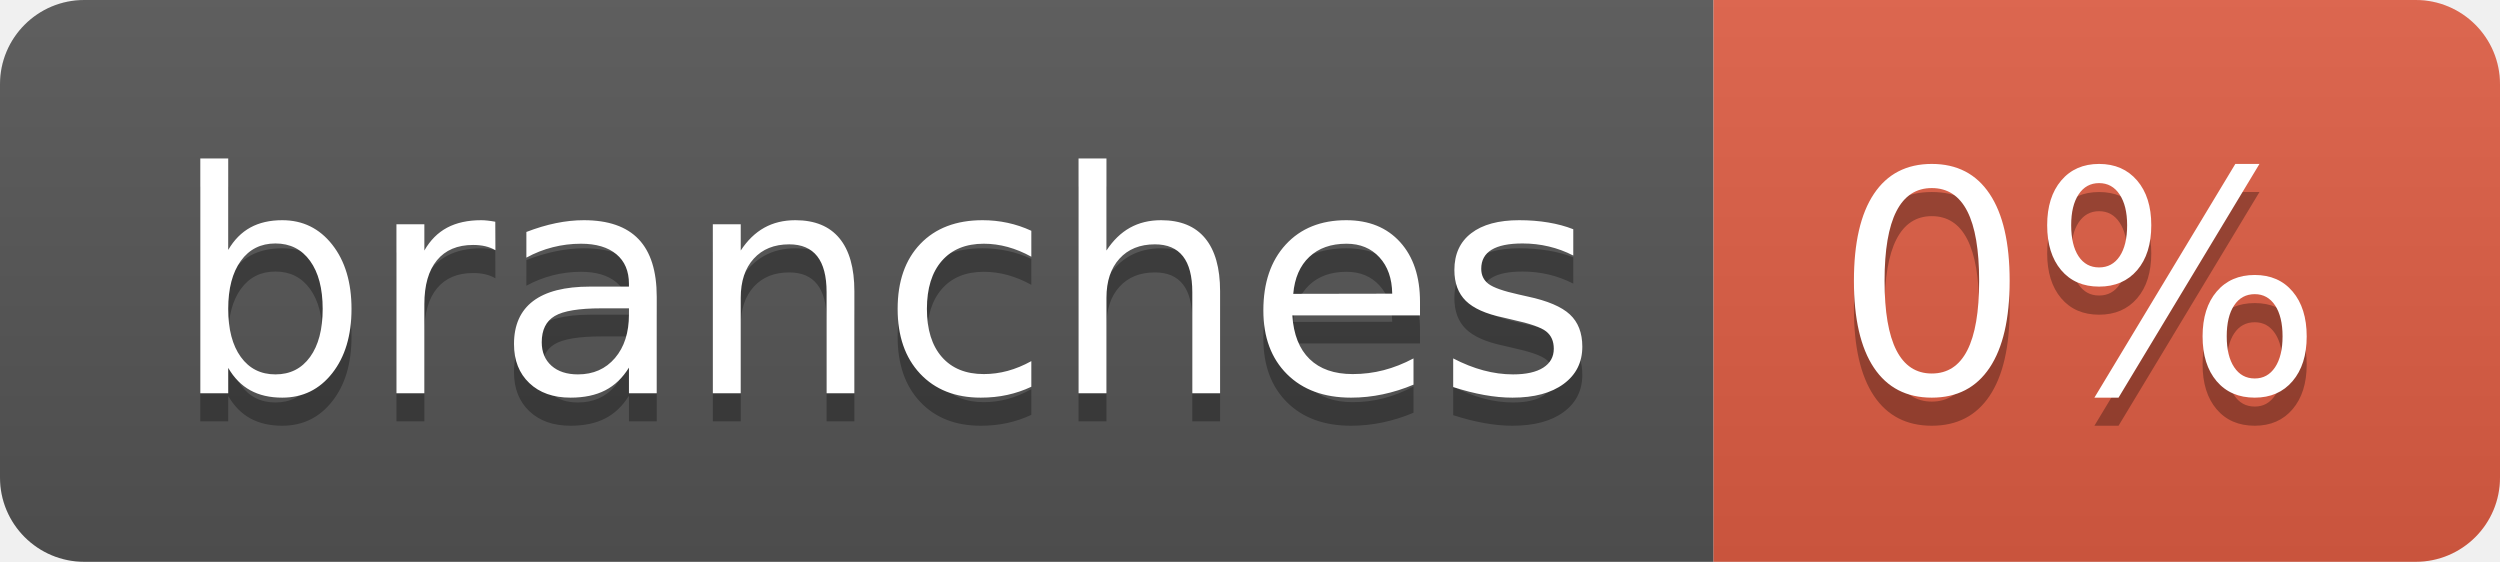
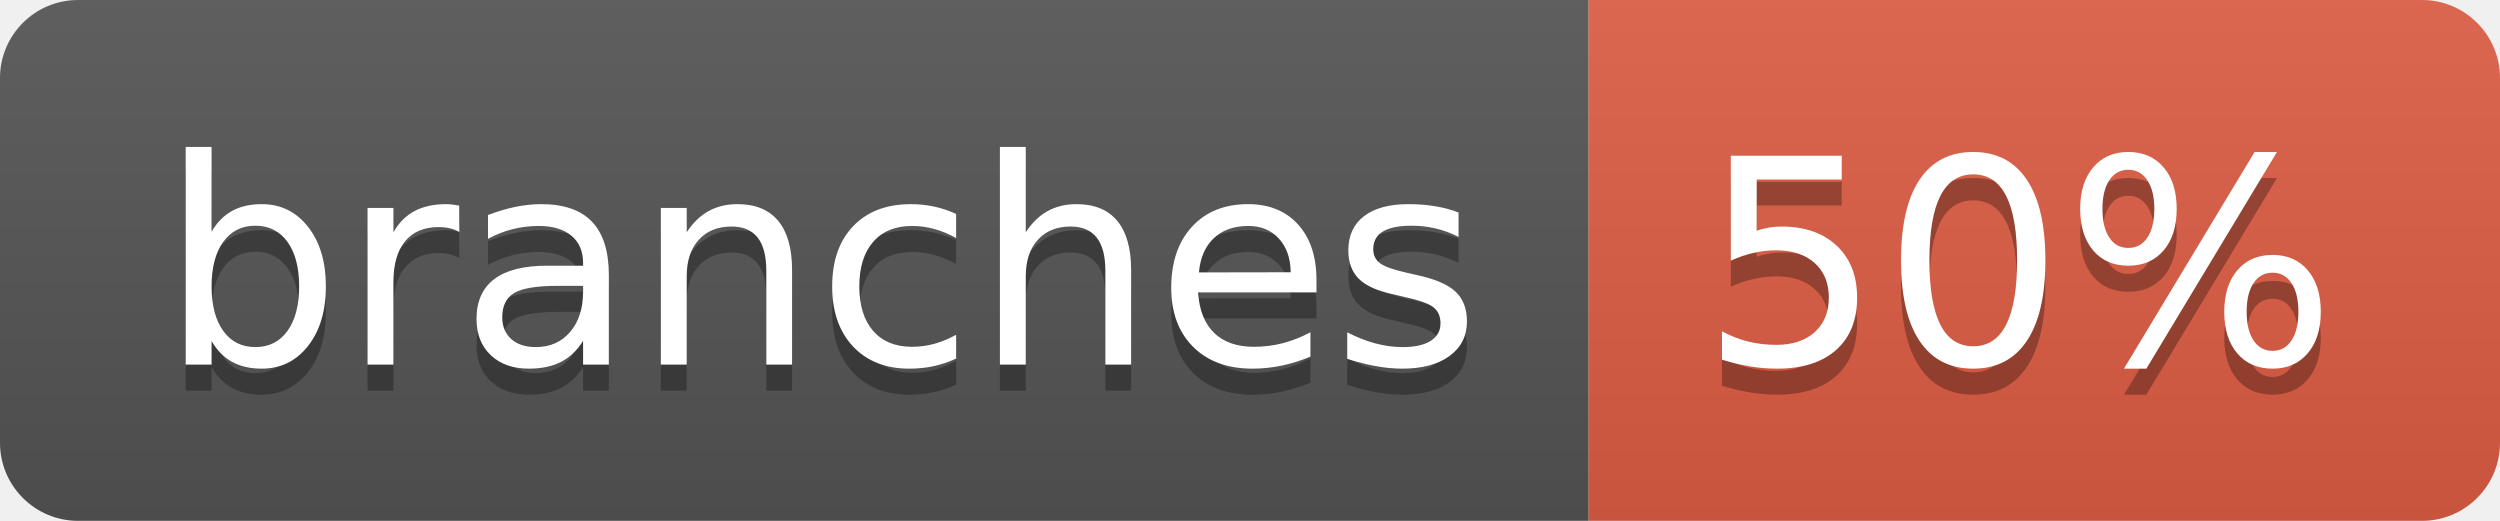
- <svg xmlns="http://www.w3.org/2000/svg" width="89" height="20" role="img" aria-label="branches: 0%">
+ <svg xmlns="http://www.w3.org/2000/svg" width="96" height="20" role="img" aria-label="branches: 50%">
  <linearGradient id="s" x2="0" y2="100%">
    <stop offset="0" stop-color="#bbb" stop-opacity=".1" />
    <stop offset="1" stop-opacity=".1" />
  </linearGradient>
  <clipPath id="r">
-     <rect width="89" height="20" rx="3" fill="#fff" />
+     <rect width="96" height="20" rx="3" fill="#fff" />
  </clipPath>
  <g clip-path="url(#r)">
    <rect width="61" height="20" fill="#555" />
-     <rect x="61" width="28" height="20" fill="#e05d44" />
-     <rect width="89" height="20" fill="url(#s)" />
+     <rect x="61" width="35" height="20" fill="#e05d44" />
+     <rect width="96" height="20" fill="url(#s)" />
  </g>
  <g fill="#fff" text-anchor="middle" font-family="Verdana,Geneva,DejaVu Sans,sans-serif" text-rendering="geometricPrecision" font-size="110">
    <text aria-hidden="true" x="315" y="150" fill="#010101" fill-opacity=".3" transform="scale(.1)" textLength="507">branches</text>
    <text x="315" y="140" transform="scale(.1)" fill="#fff" textLength="507">branches</text>
-     <text aria-hidden="true" x="740" y="150" fill="#010101" fill-opacity=".3" transform="scale(.1)" textLength="175">0%</text>
-     <text x="740" y="140" transform="scale(.1)" fill="#fff" textLength="175">0%</text>
+     <text aria-hidden="true" x="775" y="150" fill="#010101" fill-opacity=".3" transform="scale(.1)" textLength="245">50%</text>
+     <text x="775" y="140" transform="scale(.1)" fill="#fff" textLength="245">50%</text>
  </g>
</svg>
